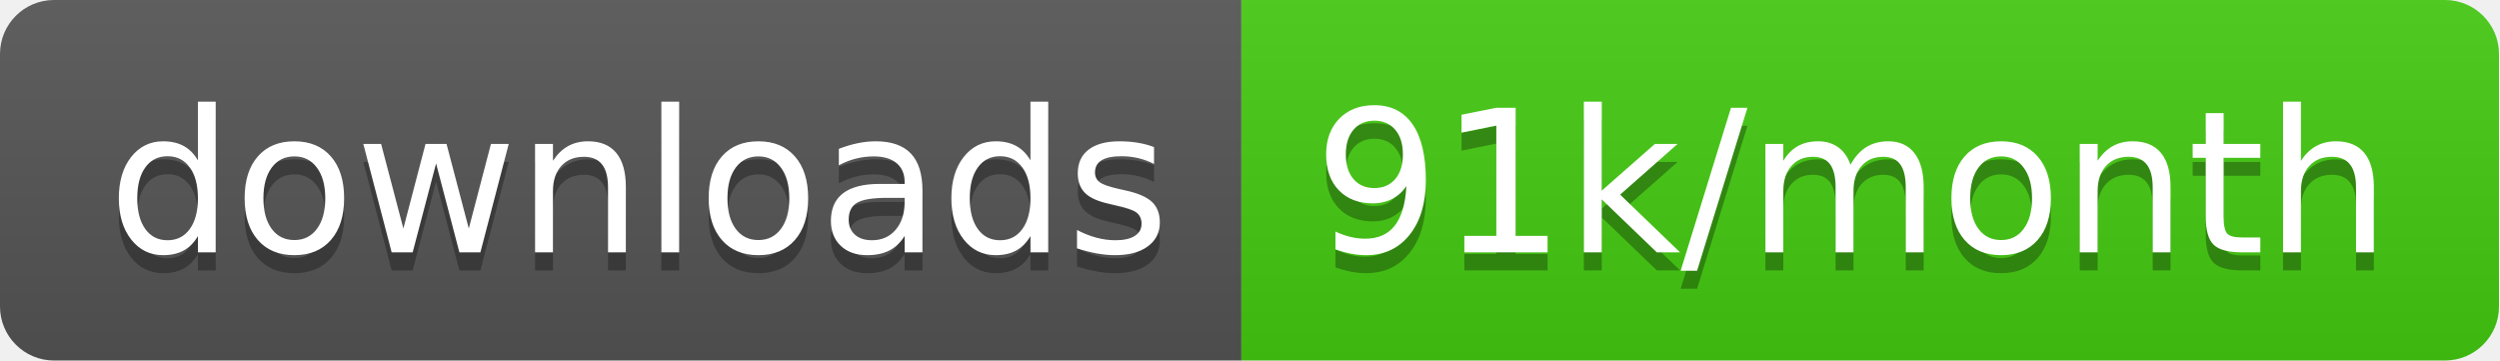
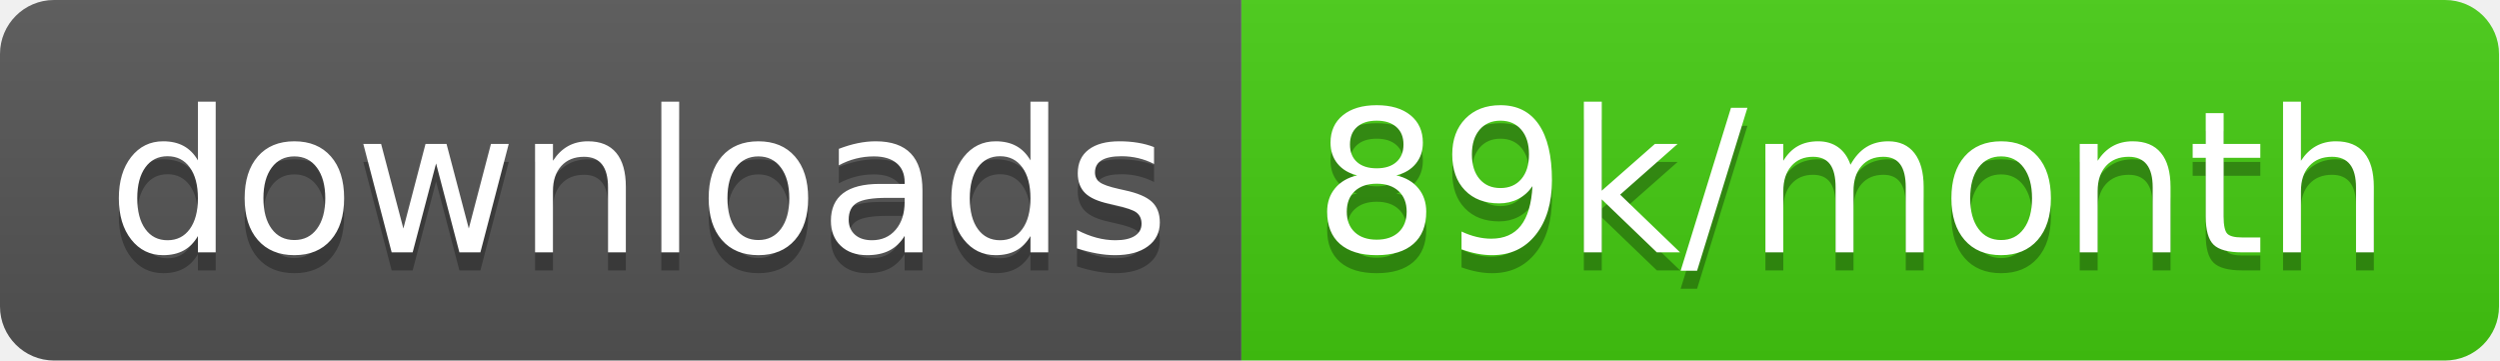
<svg xmlns="http://www.w3.org/2000/svg" width="138.7" height="20">
  <linearGradient id="smooth" x2="0" y2="100%">
    <stop offset="0" stop-color="#bbb" stop-opacity=".1" />
    <stop offset="1" stop-opacity=".1" />
  </linearGradient>
  <clipPath id="round">
    <rect width="138.7" height="20" rx="3" fill="#fff" />
  </clipPath>
  <g clip-path="url(#round)">
    <rect width="68.9" height="20" fill="#555" />
    <rect x="68.9" width="69.8" height="20" fill="#4c1" />
    <rect width="138.7" height="20" fill="url(#smooth)" />
  </g>
  <g fill="#fff" text-anchor="middle" font-family="DejaVu Sans,Verdana,Geneva,sans-serif" font-size="110">
    <text x="354.5" y="150" fill="#010101" fill-opacity=".3" transform="scale(0.1)" textLength="589.0" lengthAdjust="spacing">downloads</text>
    <text x="354.5" y="140" transform="scale(0.1)" textLength="589.0" lengthAdjust="spacing">downloads</text>
-     <text x="1028.0" y="150" fill="#010101" fill-opacity=".3" transform="scale(0.1)" textLength="598.0" lengthAdjust="spacing">91k/month</text>
-     <text x="1028.0" y="140" transform="scale(0.1)" textLength="598.0" lengthAdjust="spacing">91k/month</text>
+     <text x="1028.0" y="150" fill="#010101" fill-opacity=".3" transform="scale(0.1)" textLength="598.0" lengthAdjust="spacing">89k/month</text>
+     <text x="1028.0" y="140" transform="scale(0.1)" textLength="598.0" lengthAdjust="spacing">89k/month</text>
  </g>
</svg>
